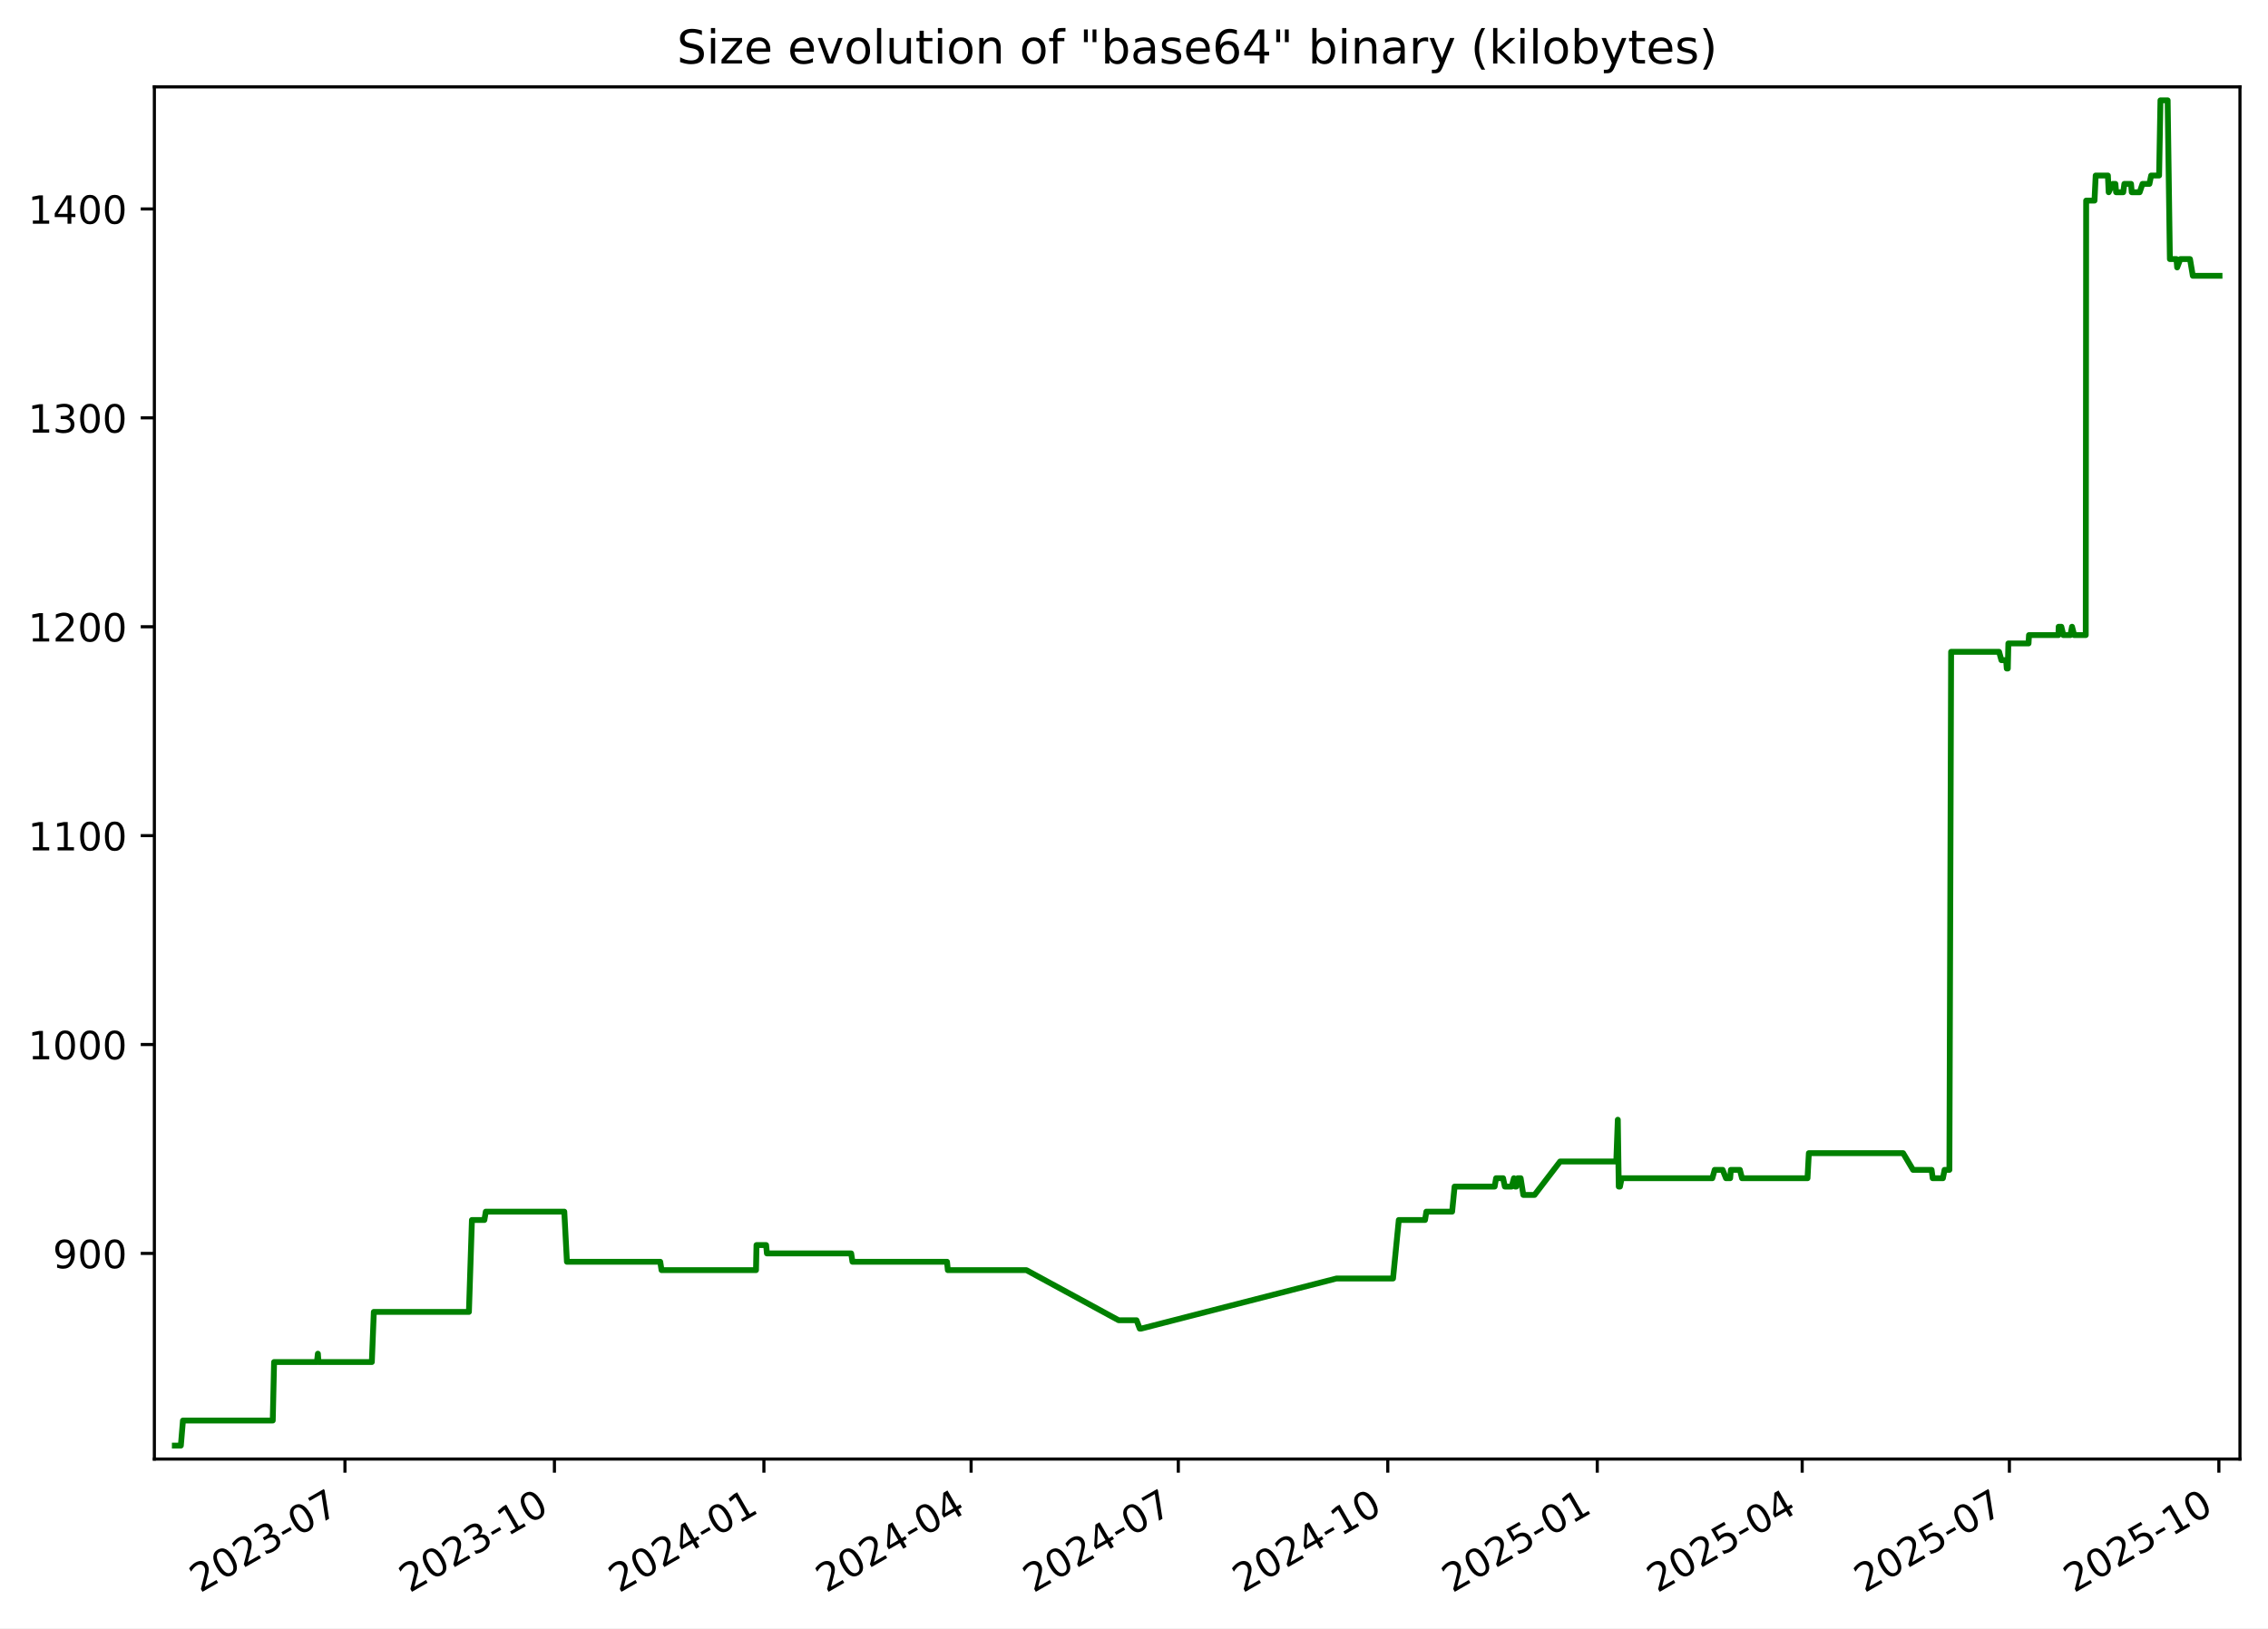
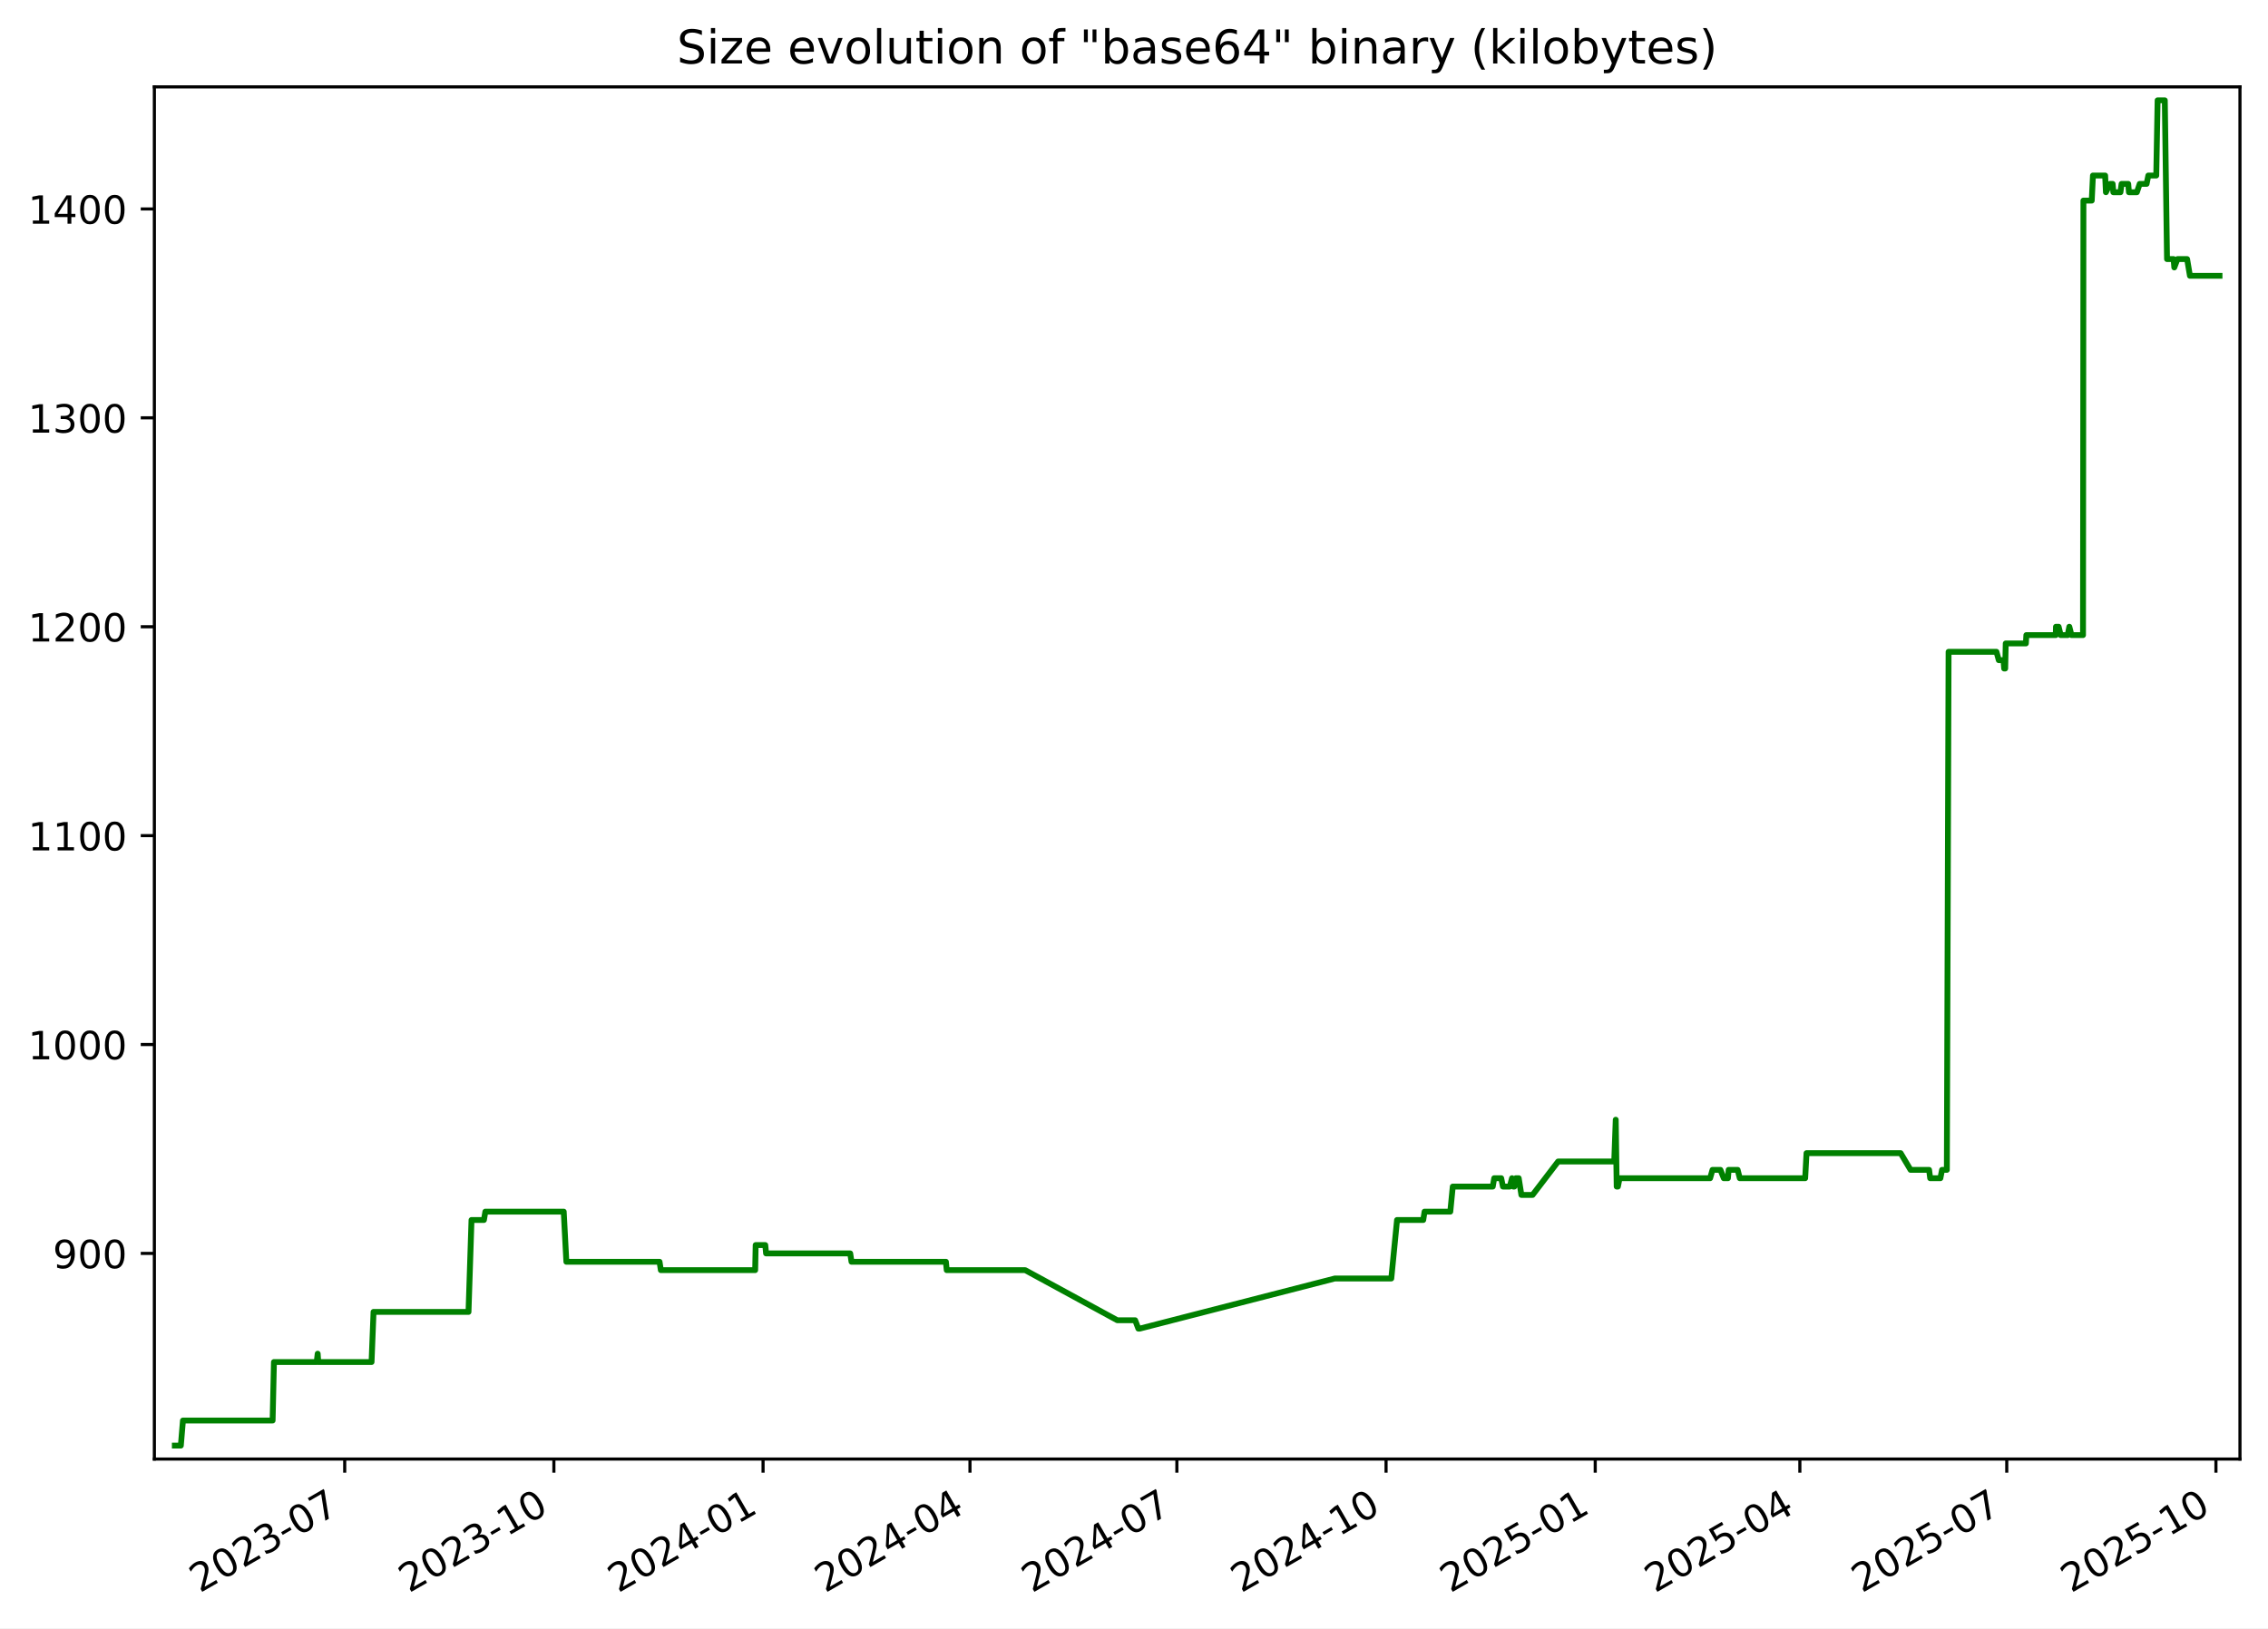
<svg xmlns="http://www.w3.org/2000/svg" xmlns:xlink="http://www.w3.org/1999/xlink" width="582.53pt" height="418.303pt" viewBox="0 0 582.53 418.303" version="1.1">
  <defs>
    <style type="text/css">*{stroke-linejoin: round; stroke-linecap: butt}</style>
  </defs>
  <g id="figure_1">
    <g id="patch_1">
      <path d="M -0 418.303  L 582.53 418.303  L 582.53 0  L -0 0  z " style="fill: #ffffff" />
    </g>
    <g id="axes_1">
      <g id="patch_2">
        <path d="M 39.65 374.83  L 575.33 374.83  L 575.33 22.318  L 39.65 22.318  z " style="fill: #ffffff" />
      </g>
      <g id="matplotlib.axis_1">
        <g id="xtick_1">
          <g id="line2d_1">
            <defs>
-               <path id="m117eefc6d1" d="M 0 0  L 0 3.5  " style="stroke: #000000; stroke-width: 0.8" />
+               <path id="mbb3d3a0204" d="M 0 0  L 0 3.5  " style="stroke: #000000; stroke-width: 0.8" />
            </defs>
            <g>
-               <use xlink:href="#m117eefc6d1" x="88.6" y="374.83" style="stroke: #000000; stroke-width: 0.8" />
+               <use xlink:href="#mbb3d3a0204" x="88.538" y="374.83" style="stroke: #000000; stroke-width: 0.8" />
            </g>
          </g>
          <g id="text_1">
-             <g transform="translate(51.37532 409.302) rotate(-30) scale(0.1 -0.1)">
+             <g transform="translate(51.31278 409.302) rotate(-30) scale(0.1 -0.1)">
              <defs>
                <path id="DejaVuSans-32" d="M 1228 531  L 3431 531  L 3431 0  L 469 0  L 469 531  Q 828 903 1448 1529  Q 2069 2156 2228 2338  Q 2531 2678 2651 2914  Q 2772 3150 2772 3378  Q 2772 3750 2511 3984  Q 2250 4219 1831 4219  Q 1534 4219 1204 4116  Q 875 4013 500 3803  L 500 4441  Q 881 4594 1212 4672  Q 1544 4750 1819 4750  Q 2544 4750 2975 4387  Q 3406 4025 3406 3419  Q 3406 3131 3298 2873  Q 3191 2616 2906 2266  Q 2828 2175 2409 1742  Q 1991 1309 1228 531  z " transform="scale(0.015625)" />
                <path id="DejaVuSans-30" d="M 2034 4250  Q 1547 4250 1301 3770  Q 1056 3291 1056 2328  Q 1056 1369 1301 889  Q 1547 409 2034 409  Q 2525 409 2770 889  Q 3016 1369 3016 2328  Q 3016 3291 2770 3770  Q 2525 4250 2034 4250  z M 2034 4750  Q 2819 4750 3233 4129  Q 3647 3509 3647 2328  Q 3647 1150 3233 529  Q 2819 -91 2034 -91  Q 1250 -91 836 529  Q 422 1150 422 2328  Q 422 3509 836 4129  Q 1250 4750 2034 4750  z " transform="scale(0.015625)" />
                <path id="DejaVuSans-33" d="M 2597 2516  Q 3050 2419 3304 2112  Q 3559 1806 3559 1356  Q 3559 666 3084 287  Q 2609 -91 1734 -91  Q 1441 -91 1130 -33  Q 819 25 488 141  L 488 750  Q 750 597 1062 519  Q 1375 441 1716 441  Q 2309 441 2620 675  Q 2931 909 2931 1356  Q 2931 1769 2642 2001  Q 2353 2234 1838 2234  L 1294 2234  L 1294 2753  L 1863 2753  Q 2328 2753 2575 2939  Q 2822 3125 2822 3475  Q 2822 3834 2567 4026  Q 2313 4219 1838 4219  Q 1578 4219 1281 4162  Q 984 4106 628 3988  L 628 4550  Q 988 4650 1302 4700  Q 1616 4750 1894 4750  Q 2613 4750 3031 4423  Q 3450 4097 3450 3541  Q 3450 3153 3228 2886  Q 3006 2619 2597 2516  z " transform="scale(0.015625)" />
                <path id="DejaVuSans-2d" d="M 313 2009  L 1997 2009  L 1997 1497  L 313 1497  L 313 2009  z " transform="scale(0.015625)" />
                <path id="DejaVuSans-37" d="M 525 4666  L 3525 4666  L 3525 4397  L 1831 0  L 1172 0  L 2766 4134  L 525 4134  L 525 4666  z " transform="scale(0.015625)" />
              </defs>
              <use xlink:href="#DejaVuSans-32" />
              <use xlink:href="#DejaVuSans-30" x="63.623" />
              <use xlink:href="#DejaVuSans-32" x="127.246" />
              <use xlink:href="#DejaVuSans-33" x="190.869" />
              <use xlink:href="#DejaVuSans-2d" x="254.492" />
              <use xlink:href="#DejaVuSans-30" x="290.576" />
              <use xlink:href="#DejaVuSans-37" x="354.199" />
            </g>
          </g>
        </g>
        <g id="xtick_2">
          <g id="line2d_2">
            <g>
-               <use xlink:href="#m117eefc6d1" x="142.404" y="374.83" style="stroke: #000000; stroke-width: 0.8" />
+               <use xlink:href="#mbb3d3a0204" x="142.264" y="374.83" style="stroke: #000000; stroke-width: 0.8" />
            </g>
          </g>
          <g id="text_2">
-             <g transform="translate(105.1791 409.302) rotate(-30) scale(0.1 -0.1)">
+             <g transform="translate(105.0396 409.302) rotate(-30) scale(0.1 -0.1)">
              <defs>
                <path id="DejaVuSans-31" d="M 794 531  L 1825 531  L 1825 4091  L 703 3866  L 703 4441  L 1819 4666  L 2450 4666  L 2450 531  L 3481 531  L 3481 0  L 794 0  L 794 531  z " transform="scale(0.015625)" />
              </defs>
              <use xlink:href="#DejaVuSans-32" />
              <use xlink:href="#DejaVuSans-30" x="63.623" />
              <use xlink:href="#DejaVuSans-32" x="127.246" />
              <use xlink:href="#DejaVuSans-33" x="190.869" />
              <use xlink:href="#DejaVuSans-2d" x="254.492" />
              <use xlink:href="#DejaVuSans-31" x="290.576" />
              <use xlink:href="#DejaVuSans-30" x="354.199" />
            </g>
          </g>
        </g>
        <g id="xtick_3">
          <g id="line2d_3">
            <g>
-               <use xlink:href="#m117eefc6d1" x="196.208" y="374.83" style="stroke: #000000; stroke-width: 0.8" />
+               <use xlink:href="#mbb3d3a0204" x="195.991" y="374.83" style="stroke: #000000; stroke-width: 0.8" />
            </g>
          </g>
          <g id="text_3">
-             <g transform="translate(158.9829 409.302) rotate(-30) scale(0.1 -0.1)">
+             <g transform="translate(158.7664 409.302) rotate(-30) scale(0.1 -0.1)">
              <defs>
                <path id="DejaVuSans-34" d="M 2419 4116  L 825 1625  L 2419 1625  L 2419 4116  z M 2253 4666  L 3047 4666  L 3047 1625  L 3713 1625  L 3713 1100  L 3047 1100  L 3047 0  L 2419 0  L 2419 1100  L 313 1100  L 313 1709  L 2253 4666  z " transform="scale(0.015625)" />
              </defs>
              <use xlink:href="#DejaVuSans-32" />
              <use xlink:href="#DejaVuSans-30" x="63.623" />
              <use xlink:href="#DejaVuSans-32" x="127.246" />
              <use xlink:href="#DejaVuSans-34" x="190.869" />
              <use xlink:href="#DejaVuSans-2d" x="254.492" />
              <use xlink:href="#DejaVuSans-30" x="290.576" />
              <use xlink:href="#DejaVuSans-31" x="354.199" />
            </g>
          </g>
        </g>
        <g id="xtick_4">
          <g id="line2d_4">
            <g>
-               <use xlink:href="#m117eefc6d1" x="249.427" y="374.83" style="stroke: #000000; stroke-width: 0.8" />
+               <use xlink:href="#mbb3d3a0204" x="249.134" y="374.83" style="stroke: #000000; stroke-width: 0.8" />
            </g>
          </g>
          <g id="text_4">
-             <g transform="translate(212.2019 409.302) rotate(-30) scale(0.1 -0.1)">
+             <g transform="translate(211.9092 409.302) rotate(-30) scale(0.1 -0.1)">
              <use xlink:href="#DejaVuSans-32" />
              <use xlink:href="#DejaVuSans-30" x="63.623" />
              <use xlink:href="#DejaVuSans-32" x="127.246" />
              <use xlink:href="#DejaVuSans-34" x="190.869" />
              <use xlink:href="#DejaVuSans-2d" x="254.492" />
              <use xlink:href="#DejaVuSans-30" x="290.576" />
              <use xlink:href="#DejaVuSans-34" x="354.199" />
            </g>
          </g>
        </g>
        <g id="xtick_5">
          <g id="line2d_5">
            <g>
-               <use xlink:href="#m117eefc6d1" x="302.646" y="374.83" style="stroke: #000000; stroke-width: 0.8" />
+               <use xlink:href="#mbb3d3a0204" x="302.277" y="374.83" style="stroke: #000000; stroke-width: 0.8" />
            </g>
          </g>
          <g id="text_5">
-             <g transform="translate(265.4208 409.302) rotate(-30) scale(0.1 -0.1)">
+             <g transform="translate(265.052 409.302) rotate(-30) scale(0.1 -0.1)">
              <use xlink:href="#DejaVuSans-32" />
              <use xlink:href="#DejaVuSans-30" x="63.623" />
              <use xlink:href="#DejaVuSans-32" x="127.246" />
              <use xlink:href="#DejaVuSans-34" x="190.869" />
              <use xlink:href="#DejaVuSans-2d" x="254.492" />
              <use xlink:href="#DejaVuSans-30" x="290.576" />
              <use xlink:href="#DejaVuSans-37" x="354.199" />
            </g>
          </g>
        </g>
        <g id="xtick_6">
          <g id="line2d_6">
            <g>
-               <use xlink:href="#m117eefc6d1" x="356.449" y="374.83" style="stroke: #000000; stroke-width: 0.8" />
+               <use xlink:href="#mbb3d3a0204" x="356.004" y="374.83" style="stroke: #000000; stroke-width: 0.8" />
            </g>
          </g>
          <g id="text_6">
-             <g transform="translate(319.2246 409.302) rotate(-30) scale(0.1 -0.1)">
+             <g transform="translate(318.7788 409.302) rotate(-30) scale(0.1 -0.1)">
              <use xlink:href="#DejaVuSans-32" />
              <use xlink:href="#DejaVuSans-30" x="63.623" />
              <use xlink:href="#DejaVuSans-32" x="127.246" />
              <use xlink:href="#DejaVuSans-34" x="190.869" />
              <use xlink:href="#DejaVuSans-2d" x="254.492" />
              <use xlink:href="#DejaVuSans-31" x="290.576" />
              <use xlink:href="#DejaVuSans-30" x="354.199" />
            </g>
          </g>
        </g>
        <g id="xtick_7">
          <g id="line2d_7">
            <g>
-               <use xlink:href="#m117eefc6d1" x="410.253" y="374.83" style="stroke: #000000; stroke-width: 0.8" />
+               <use xlink:href="#mbb3d3a0204" x="409.73" y="374.83" style="stroke: #000000; stroke-width: 0.8" />
            </g>
          </g>
          <g id="text_7">
-             <g transform="translate(373.0284 409.302) rotate(-30) scale(0.1 -0.1)">
+             <g transform="translate(372.5056 409.302) rotate(-30) scale(0.1 -0.1)">
              <defs>
                <path id="DejaVuSans-35" d="M 691 4666  L 3169 4666  L 3169 4134  L 1269 4134  L 1269 2991  Q 1406 3038 1543 3061  Q 1681 3084 1819 3084  Q 2600 3084 3056 2656  Q 3513 2228 3513 1497  Q 3513 744 3044 326  Q 2575 -91 1722 -91  Q 1428 -91 1123 -41  Q 819 9 494 109  L 494 744  Q 775 591 1075 516  Q 1375 441 1709 441  Q 2250 441 2565 725  Q 2881 1009 2881 1497  Q 2881 1984 2565 2268  Q 2250 2553 1709 2553  Q 1456 2553 1204 2497  Q 953 2441 691 2322  L 691 4666  z " transform="scale(0.015625)" />
              </defs>
              <use xlink:href="#DejaVuSans-32" />
              <use xlink:href="#DejaVuSans-30" x="63.623" />
              <use xlink:href="#DejaVuSans-32" x="127.246" />
              <use xlink:href="#DejaVuSans-35" x="190.869" />
              <use xlink:href="#DejaVuSans-2d" x="254.492" />
              <use xlink:href="#DejaVuSans-30" x="290.576" />
              <use xlink:href="#DejaVuSans-31" x="354.199" />
            </g>
          </g>
        </g>
        <g id="xtick_8">
          <g id="line2d_8">
            <g>
-               <use xlink:href="#m117eefc6d1" x="462.887" y="374.83" style="stroke: #000000; stroke-width: 0.8" />
+               <use xlink:href="#mbb3d3a0204" x="462.289" y="374.83" style="stroke: #000000; stroke-width: 0.8" />
            </g>
          </g>
          <g id="text_8">
-             <g transform="translate(425.6626 409.302) rotate(-30) scale(0.1 -0.1)">
+             <g transform="translate(425.0644 409.302) rotate(-30) scale(0.1 -0.1)">
              <use xlink:href="#DejaVuSans-32" />
              <use xlink:href="#DejaVuSans-30" x="63.623" />
              <use xlink:href="#DejaVuSans-32" x="127.246" />
              <use xlink:href="#DejaVuSans-35" x="190.869" />
              <use xlink:href="#DejaVuSans-2d" x="254.492" />
              <use xlink:href="#DejaVuSans-30" x="290.576" />
              <use xlink:href="#DejaVuSans-34" x="354.199" />
            </g>
          </g>
        </g>
        <g id="xtick_9">
          <g id="line2d_9">
            <g>
-               <use xlink:href="#m117eefc6d1" x="516.106" y="374.83" style="stroke: #000000; stroke-width: 0.8" />
+               <use xlink:href="#mbb3d3a0204" x="515.432" y="374.83" style="stroke: #000000; stroke-width: 0.8" />
            </g>
          </g>
          <g id="text_9">
-             <g transform="translate(478.8816 409.302) rotate(-30) scale(0.1 -0.1)">
+             <g transform="translate(478.2072 409.302) rotate(-30) scale(0.1 -0.1)">
              <use xlink:href="#DejaVuSans-32" />
              <use xlink:href="#DejaVuSans-30" x="63.623" />
              <use xlink:href="#DejaVuSans-32" x="127.246" />
              <use xlink:href="#DejaVuSans-35" x="190.869" />
              <use xlink:href="#DejaVuSans-2d" x="254.492" />
              <use xlink:href="#DejaVuSans-30" x="290.576" />
              <use xlink:href="#DejaVuSans-37" x="354.199" />
            </g>
          </g>
        </g>
        <g id="xtick_10">
          <g id="line2d_10">
            <g>
-               <use xlink:href="#m117eefc6d1" x="569.91" y="374.83" style="stroke: #000000; stroke-width: 0.8" />
+               <use xlink:href="#mbb3d3a0204" x="569.159" y="374.83" style="stroke: #000000; stroke-width: 0.8" />
            </g>
          </g>
          <g id="text_10">
-             <g transform="translate(532.6853 409.302) rotate(-30) scale(0.1 -0.1)">
+             <g transform="translate(531.934 409.302) rotate(-30) scale(0.1 -0.1)">
              <use xlink:href="#DejaVuSans-32" />
              <use xlink:href="#DejaVuSans-30" x="63.623" />
              <use xlink:href="#DejaVuSans-32" x="127.246" />
              <use xlink:href="#DejaVuSans-35" x="190.869" />
              <use xlink:href="#DejaVuSans-2d" x="254.492" />
              <use xlink:href="#DejaVuSans-31" x="290.576" />
              <use xlink:href="#DejaVuSans-30" x="354.199" />
            </g>
          </g>
        </g>
      </g>
      <g id="matplotlib.axis_2">
        <g id="ytick_1">
          <g id="line2d_11">
            <defs>
-               <path id="m12efa093dc" d="M 0 0  L -3.5 0  " style="stroke: #000000; stroke-width: 0.8" />
+               <path id="md1cb3ec410" d="M 0 0  L -3.5 0  " style="stroke: #000000; stroke-width: 0.8" />
            </defs>
            <g>
-               <use xlink:href="#m12efa093dc" x="39.65" y="322.003" style="stroke: #000000; stroke-width: 0.8" />
+               <use xlink:href="#md1cb3ec410" x="39.65" y="322.003" style="stroke: #000000; stroke-width: 0.8" />
            </g>
          </g>
          <g id="text_11">
            <g transform="translate(13.5625 325.8019) scale(0.1 -0.1)">
              <defs>
                <path id="DejaVuSans-39" d="M 703 97  L 703 672  Q 941 559 1184 500  Q 1428 441 1663 441  Q 2288 441 2617 861  Q 2947 1281 2994 2138  Q 2813 1869 2534 1725  Q 2256 1581 1919 1581  Q 1219 1581 811 2004  Q 403 2428 403 3163  Q 403 3881 828 4315  Q 1253 4750 1959 4750  Q 2769 4750 3195 4129  Q 3622 3509 3622 2328  Q 3622 1225 3098 567  Q 2575 -91 1691 -91  Q 1453 -91 1209 -44  Q 966 3 703 97  z M 1959 2075  Q 2384 2075 2632 2365  Q 2881 2656 2881 3163  Q 2881 3666 2632 3958  Q 2384 4250 1959 4250  Q 1534 4250 1286 3958  Q 1038 3666 1038 3163  Q 1038 2656 1286 2365  Q 1534 2075 1959 2075  z " transform="scale(0.015625)" />
              </defs>
              <use xlink:href="#DejaVuSans-39" />
              <use xlink:href="#DejaVuSans-30" x="63.623" />
              <use xlink:href="#DejaVuSans-30" x="127.246" />
            </g>
          </g>
        </g>
        <g id="ytick_2">
          <g id="line2d_12">
            <g>
-               <use xlink:href="#m12efa093dc" x="39.65" y="268.338" style="stroke: #000000; stroke-width: 0.8" />
+               <use xlink:href="#md1cb3ec410" x="39.65" y="268.338" style="stroke: #000000; stroke-width: 0.8" />
            </g>
          </g>
          <g id="text_12">
            <g transform="translate(7.2 272.1373) scale(0.1 -0.1)">
              <use xlink:href="#DejaVuSans-31" />
              <use xlink:href="#DejaVuSans-30" x="63.623" />
              <use xlink:href="#DejaVuSans-30" x="127.246" />
              <use xlink:href="#DejaVuSans-30" x="190.869" />
            </g>
          </g>
        </g>
        <g id="ytick_3">
          <g id="line2d_13">
            <g>
-               <use xlink:href="#m12efa093dc" x="39.65" y="214.674" style="stroke: #000000; stroke-width: 0.8" />
+               <use xlink:href="#md1cb3ec410" x="39.65" y="214.674" style="stroke: #000000; stroke-width: 0.8" />
            </g>
          </g>
          <g id="text_13">
            <g transform="translate(7.2 218.4727) scale(0.1 -0.1)">
              <use xlink:href="#DejaVuSans-31" />
              <use xlink:href="#DejaVuSans-31" x="63.623" />
              <use xlink:href="#DejaVuSans-30" x="127.246" />
              <use xlink:href="#DejaVuSans-30" x="190.869" />
            </g>
          </g>
        </g>
        <g id="ytick_4">
          <g id="line2d_14">
            <g>
-               <use xlink:href="#m12efa093dc" x="39.65" y="161.009" style="stroke: #000000; stroke-width: 0.8" />
+               <use xlink:href="#md1cb3ec410" x="39.65" y="161.009" style="stroke: #000000; stroke-width: 0.8" />
            </g>
          </g>
          <g id="text_14">
            <g transform="translate(7.2 164.8081) scale(0.1 -0.1)">
              <use xlink:href="#DejaVuSans-31" />
              <use xlink:href="#DejaVuSans-32" x="63.623" />
              <use xlink:href="#DejaVuSans-30" x="127.246" />
              <use xlink:href="#DejaVuSans-30" x="190.869" />
            </g>
          </g>
        </g>
        <g id="ytick_5">
          <g id="line2d_15">
            <g>
-               <use xlink:href="#m12efa093dc" x="39.65" y="107.344" style="stroke: #000000; stroke-width: 0.8" />
+               <use xlink:href="#md1cb3ec410" x="39.65" y="107.344" style="stroke: #000000; stroke-width: 0.8" />
            </g>
          </g>
          <g id="text_15">
            <g transform="translate(7.2 111.1435) scale(0.1 -0.1)">
              <use xlink:href="#DejaVuSans-31" />
              <use xlink:href="#DejaVuSans-33" x="63.623" />
              <use xlink:href="#DejaVuSans-30" x="127.246" />
              <use xlink:href="#DejaVuSans-30" x="190.869" />
            </g>
          </g>
        </g>
        <g id="ytick_6">
          <g id="line2d_16">
            <g>
-               <use xlink:href="#m12efa093dc" x="39.65" y="53.68" style="stroke: #000000; stroke-width: 0.8" />
+               <use xlink:href="#md1cb3ec410" x="39.65" y="53.68" style="stroke: #000000; stroke-width: 0.8" />
            </g>
          </g>
          <g id="text_16">
            <g transform="translate(7.2 57.47893) scale(0.1 -0.1)">
              <use xlink:href="#DejaVuSans-31" />
              <use xlink:href="#DejaVuSans-34" x="63.623" />
              <use xlink:href="#DejaVuSans-30" x="127.246" />
              <use xlink:href="#DejaVuSans-30" x="190.869" />
            </g>
          </g>
        </g>
      </g>
      <g id="line2d_17">
-         <path d="M 44.902 371.374  L 46.45 371.374  L 46.991 364.934  L 70.057 364.934  L 70.399 349.908  L 81.402 349.908  L 81.65 347.762  L 81.798 349.908  L 95.507 349.908  L 96.016 337.029  L 120.443 337.029  L 121.213 313.416  L 124.409 313.416  L 124.775 311.27  L 144.936 311.27  L 145.615 324.149  L 169.58 324.149  L 169.915 326.296  L 194.178 326.296  L 194.304 319.856  L 196.778 319.856  L 196.98 322.003  L 218.627 322.003  L 218.956 324.149  L 243.239 324.149  L 243.447 326.296  L 263.627 326.296  L 287.33 339.175  L 291.917 339.175  L 292.741 341.322  L 293.097 341.322  L 343.282 328.442  L 357.797 328.442  L 359.278 313.416  L 366.015 313.416  L 366.356 311.27  L 372.976 311.27  L 373.608 304.83  L 383.895 304.83  L 384.27 302.683  L 386.066 302.683  L 386.517 304.83  L 388.271 304.83  L 388.848 302.683  L 389.179 304.83  L 389.452 304.83  L 389.842 302.683  L 390.575 302.683  L 391.262 306.977  L 394.141 306.977  L 400.71 298.39  L 415.14 298.39  L 415.53 287.657  L 415.775 304.83  L 416.086 304.83  L 416.517 302.683  L 439.803 302.683  L 440.418 300.537  L 442.455 300.537  L 443.32 302.683  L 444.386 302.683  L 444.569 300.537  L 446.885 300.537  L 447.436 302.683  L 464.255 302.683  L 464.6 296.244  L 488.808 296.244  L 491.364 300.537  L 496.128 300.537  L 496.409 302.683  L 499.032 302.683  L 499.455 300.537  L 500.697 300.537  L 501.141 167.449  L 513.458 167.449  L 514.056 169.595  L 515.269 169.595  L 515.432 171.742  L 515.704 171.742  L 515.841 165.302  L 521.025 165.302  L 521.143 163.155  L 528.709 163.155  L 528.765 161.009  L 529.447 161.009  L 529.971 163.155  L 531.784 163.155  L 532.197 161.009  L 532.75 163.155  L 535.72 163.155  L 535.824 51.533  L 537.966 51.533  L 538.274 45.093  L 541.411 45.093  L 541.612 49.387  L 542.656 47.24  L 543.337 47.24  L 543.517 49.387  L 545.347 49.387  L 545.638 47.24  L 547.351 47.24  L 547.531 49.387  L 549.572 49.387  L 550.302 47.24  L 552.075 47.24  L 552.518 45.093  L 554.56 45.093  L 554.908 25.774  L 556.757 25.774  L 557.329 66.559  L 559.022 66.559  L 559.198 68.706  L 560.015 66.559  L 562.497 66.559  L 563.223 70.852  L 570.078 70.852  L 570.078 70.852  " clip-path="url(#p40f7a3bee9)" style="fill: none; stroke: #008000; stroke-width: 1.5; stroke-linecap: square" />
+         <path d="M 44.902 371.374  L 46.448 371.374  L 46.988 364.934  L 70.021 364.934  L 70.363 349.908  L 81.349 349.908  L 81.598 347.762  L 81.745 349.908  L 95.434 349.908  L 95.943 337.029  L 120.335 337.029  L 121.104 313.416  L 124.295 313.416  L 124.661 311.27  L 144.793 311.27  L 145.47 324.149  L 169.402 324.149  L 169.736 326.296  L 193.965 326.296  L 194.091 319.856  L 196.561 319.856  L 196.763 322.003  L 218.379 322.003  L 218.706 324.149  L 242.955 324.149  L 243.163 326.296  L 263.314 326.296  L 286.983 339.175  L 291.564 339.175  L 292.386 341.322  L 292.742 341.322  L 342.855 328.442  L 357.349 328.442  L 358.828 313.416  L 365.555 313.416  L 365.896 311.27  L 372.506 311.27  L 373.138 304.83  L 383.409 304.83  L 383.784 302.683  L 385.578 302.683  L 386.028 304.83  L 387.78 304.83  L 388.356 302.683  L 388.687 304.83  L 388.959 304.83  L 389.348 302.683  L 390.08 302.683  L 390.766 306.977  L 393.641 306.977  L 400.201 298.39  L 414.61 298.39  L 414.999 287.657  L 415.244 304.83  L 415.554 304.83  L 415.985 302.683  L 439.238 302.683  L 439.852 300.537  L 441.887 300.537  L 442.75 302.683  L 443.814 302.683  L 443.997 300.537  L 446.31 300.537  L 446.86 302.683  L 463.655 302.683  L 463.999 296.244  L 488.173 296.244  L 490.725 300.537  L 495.482 300.537  L 495.763 302.683  L 498.382 302.683  L 498.805 300.537  L 500.044 300.537  L 500.488 167.449  L 512.788 167.449  L 513.384 169.595  L 514.596 169.595  L 514.759 171.742  L 515.03 171.742  L 515.167 165.302  L 520.344 165.302  L 520.461 163.155  L 528.017 163.155  L 528.072 161.009  L 528.754 161.009  L 529.277 163.155  L 531.087 163.155  L 531.5 161.009  L 532.051 163.155  L 535.017 163.155  L 535.122 51.533  L 537.26 51.533  L 537.568 45.093  L 540.701 45.093  L 540.901 49.387  L 541.944 47.24  L 542.624 47.24  L 542.804 49.387  L 544.631 49.387  L 544.921 47.24  L 546.631 47.24  L 546.812 49.387  L 548.85 49.387  L 549.579 47.24  L 551.349 47.24  L 551.791 45.093  L 553.83 45.093  L 554.178 25.774  L 556.024 25.774  L 556.596 66.559  L 558.286 66.559  L 558.462 68.706  L 559.278 66.559  L 561.756 66.559  L 562.481 70.852  L 570.078 70.852  L 570.078 70.852  " clip-path="url(#p10e2e0f01a)" style="fill: none; stroke: #008000; stroke-width: 1.5; stroke-linecap: square" />
      </g>
      <g id="patch_3">
        <path d="M 39.65 374.83  L 39.65 22.318  " style="fill: none; stroke: #000000; stroke-width: 0.8; stroke-linejoin: miter; stroke-linecap: square" />
      </g>
      <g id="patch_4">
        <path d="M 575.33 374.83  L 575.33 22.318  " style="fill: none; stroke: #000000; stroke-width: 0.8; stroke-linejoin: miter; stroke-linecap: square" />
      </g>
      <g id="patch_5">
        <path d="M 39.65 374.83  L 575.33 374.83  " style="fill: none; stroke: #000000; stroke-width: 0.8; stroke-linejoin: miter; stroke-linecap: square" />
      </g>
      <g id="patch_6">
        <path d="M 39.65 22.318  L 575.33 22.318  " style="fill: none; stroke: #000000; stroke-width: 0.8; stroke-linejoin: miter; stroke-linecap: square" />
      </g>
      <g id="text_17">
        <g transform="translate(173.8559 16.31812) scale(0.12 -0.12)">
          <defs>
            <path id="DejaVuSans-53" d="M 3425 4513  L 3425 3897  Q 3066 4069 2747 4153  Q 2428 4238 2131 4238  Q 1616 4238 1336 4038  Q 1056 3838 1056 3469  Q 1056 3159 1242 3001  Q 1428 2844 1947 2747  L 2328 2669  Q 3034 2534 3370 2195  Q 3706 1856 3706 1288  Q 3706 609 3251 259  Q 2797 -91 1919 -91  Q 1588 -91 1214 -16  Q 841 59 441 206  L 441 856  Q 825 641 1194 531  Q 1563 422 1919 422  Q 2459 422 2753 634  Q 3047 847 3047 1241  Q 3047 1584 2836 1778  Q 2625 1972 2144 2069  L 1759 2144  Q 1053 2284 737 2584  Q 422 2884 422 3419  Q 422 4038 858 4394  Q 1294 4750 2059 4750  Q 2388 4750 2728 4690  Q 3069 4631 3425 4513  z " transform="scale(0.015625)" />
            <path id="DejaVuSans-69" d="M 603 3500  L 1178 3500  L 1178 0  L 603 0  L 603 3500  z M 603 4863  L 1178 4863  L 1178 4134  L 603 4134  L 603 4863  z " transform="scale(0.015625)" />
            <path id="DejaVuSans-7a" d="M 353 3500  L 3084 3500  L 3084 2975  L 922 459  L 3084 459  L 3084 0  L 275 0  L 275 525  L 2438 3041  L 353 3041  L 353 3500  z " transform="scale(0.015625)" />
            <path id="DejaVuSans-65" d="M 3597 1894  L 3597 1613  L 953 1613  Q 991 1019 1311 708  Q 1631 397 2203 397  Q 2534 397 2845 478  Q 3156 559 3463 722  L 3463 178  Q 3153 47 2828 -22  Q 2503 -91 2169 -91  Q 1331 -91 842 396  Q 353 884 353 1716  Q 353 2575 817 3079  Q 1281 3584 2069 3584  Q 2775 3584 3186 3129  Q 3597 2675 3597 1894  z M 3022 2063  Q 3016 2534 2758 2815  Q 2500 3097 2075 3097  Q 1594 3097 1305 2825  Q 1016 2553 972 2059  L 3022 2063  z " transform="scale(0.015625)" />
            <path id="DejaVuSans-20" transform="scale(0.015625)" />
            <path id="DejaVuSans-76" d="M 191 3500  L 800 3500  L 1894 563  L 2988 3500  L 3597 3500  L 2284 0  L 1503 0  L 191 3500  z " transform="scale(0.015625)" />
            <path id="DejaVuSans-6f" d="M 1959 3097  Q 1497 3097 1228 2736  Q 959 2375 959 1747  Q 959 1119 1226 758  Q 1494 397 1959 397  Q 2419 397 2687 759  Q 2956 1122 2956 1747  Q 2956 2369 2687 2733  Q 2419 3097 1959 3097  z M 1959 3584  Q 2709 3584 3137 3096  Q 3566 2609 3566 1747  Q 3566 888 3137 398  Q 2709 -91 1959 -91  Q 1206 -91 779 398  Q 353 888 353 1747  Q 353 2609 779 3096  Q 1206 3584 1959 3584  z " transform="scale(0.015625)" />
            <path id="DejaVuSans-6c" d="M 603 4863  L 1178 4863  L 1178 0  L 603 0  L 603 4863  z " transform="scale(0.015625)" />
            <path id="DejaVuSans-75" d="M 544 1381  L 544 3500  L 1119 3500  L 1119 1403  Q 1119 906 1312 657  Q 1506 409 1894 409  Q 2359 409 2629 706  Q 2900 1003 2900 1516  L 2900 3500  L 3475 3500  L 3475 0  L 2900 0  L 2900 538  Q 2691 219 2414 64  Q 2138 -91 1772 -91  Q 1169 -91 856 284  Q 544 659 544 1381  z M 1991 3584  L 1991 3584  z " transform="scale(0.015625)" />
            <path id="DejaVuSans-74" d="M 1172 4494  L 1172 3500  L 2356 3500  L 2356 3053  L 1172 3053  L 1172 1153  Q 1172 725 1289 603  Q 1406 481 1766 481  L 2356 481  L 2356 0  L 1766 0  Q 1100 0 847 248  Q 594 497 594 1153  L 594 3053  L 172 3053  L 172 3500  L 594 3500  L 594 4494  L 1172 4494  z " transform="scale(0.015625)" />
            <path id="DejaVuSans-6e" d="M 3513 2113  L 3513 0  L 2938 0  L 2938 2094  Q 2938 2591 2744 2837  Q 2550 3084 2163 3084  Q 1697 3084 1428 2787  Q 1159 2491 1159 1978  L 1159 0  L 581 0  L 581 3500  L 1159 3500  L 1159 2956  Q 1366 3272 1645 3428  Q 1925 3584 2291 3584  Q 2894 3584 3203 3211  Q 3513 2838 3513 2113  z " transform="scale(0.015625)" />
            <path id="DejaVuSans-66" d="M 2375 4863  L 2375 4384  L 1825 4384  Q 1516 4384 1395 4259  Q 1275 4134 1275 3809  L 1275 3500  L 2222 3500  L 2222 3053  L 1275 3053  L 1275 0  L 697 0  L 697 3053  L 147 3053  L 147 3500  L 697 3500  L 697 3744  Q 697 4328 969 4595  Q 1241 4863 1831 4863  L 2375 4863  z " transform="scale(0.015625)" />
            <path id="DejaVuSans-22" d="M 1147 4666  L 1147 2931  L 616 2931  L 616 4666  L 1147 4666  z M 2328 4666  L 2328 2931  L 1797 2931  L 1797 4666  L 2328 4666  z " transform="scale(0.015625)" />
            <path id="DejaVuSans-62" d="M 3116 1747  Q 3116 2381 2855 2742  Q 2594 3103 2138 3103  Q 1681 3103 1420 2742  Q 1159 2381 1159 1747  Q 1159 1113 1420 752  Q 1681 391 2138 391  Q 2594 391 2855 752  Q 3116 1113 3116 1747  z M 1159 2969  Q 1341 3281 1617 3432  Q 1894 3584 2278 3584  Q 2916 3584 3314 3078  Q 3713 2572 3713 1747  Q 3713 922 3314 415  Q 2916 -91 2278 -91  Q 1894 -91 1617 61  Q 1341 213 1159 525  L 1159 0  L 581 0  L 581 4863  L 1159 4863  L 1159 2969  z " transform="scale(0.015625)" />
            <path id="DejaVuSans-61" d="M 2194 1759  Q 1497 1759 1228 1600  Q 959 1441 959 1056  Q 959 750 1161 570  Q 1363 391 1709 391  Q 2188 391 2477 730  Q 2766 1069 2766 1631  L 2766 1759  L 2194 1759  z M 3341 1997  L 3341 0  L 2766 0  L 2766 531  Q 2569 213 2275 61  Q 1981 -91 1556 -91  Q 1019 -91 701 211  Q 384 513 384 1019  Q 384 1609 779 1909  Q 1175 2209 1959 2209  L 2766 2209  L 2766 2266  Q 2766 2663 2505 2880  Q 2244 3097 1772 3097  Q 1472 3097 1187 3025  Q 903 2953 641 2809  L 641 3341  Q 956 3463 1253 3523  Q 1550 3584 1831 3584  Q 2591 3584 2966 3190  Q 3341 2797 3341 1997  z " transform="scale(0.015625)" />
            <path id="DejaVuSans-73" d="M 2834 3397  L 2834 2853  Q 2591 2978 2328 3040  Q 2066 3103 1784 3103  Q 1356 3103 1142 2972  Q 928 2841 928 2578  Q 928 2378 1081 2264  Q 1234 2150 1697 2047  L 1894 2003  Q 2506 1872 2764 1633  Q 3022 1394 3022 966  Q 3022 478 2636 193  Q 2250 -91 1575 -91  Q 1294 -91 989 -36  Q 684 19 347 128  L 347 722  Q 666 556 975 473  Q 1284 391 1588 391  Q 1994 391 2212 530  Q 2431 669 2431 922  Q 2431 1156 2273 1281  Q 2116 1406 1581 1522  L 1381 1569  Q 847 1681 609 1914  Q 372 2147 372 2553  Q 372 3047 722 3315  Q 1072 3584 1716 3584  Q 2034 3584 2315 3537  Q 2597 3491 2834 3397  z " transform="scale(0.015625)" />
            <path id="DejaVuSans-36" d="M 2113 2584  Q 1688 2584 1439 2293  Q 1191 2003 1191 1497  Q 1191 994 1439 701  Q 1688 409 2113 409  Q 2538 409 2786 701  Q 3034 994 3034 1497  Q 3034 2003 2786 2293  Q 2538 2584 2113 2584  z M 3366 4563  L 3366 3988  Q 3128 4100 2886 4159  Q 2644 4219 2406 4219  Q 1781 4219 1451 3797  Q 1122 3375 1075 2522  Q 1259 2794 1537 2939  Q 1816 3084 2150 3084  Q 2853 3084 3261 2657  Q 3669 2231 3669 1497  Q 3669 778 3244 343  Q 2819 -91 2113 -91  Q 1303 -91 875 529  Q 447 1150 447 2328  Q 447 3434 972 4092  Q 1497 4750 2381 4750  Q 2619 4750 2861 4703  Q 3103 4656 3366 4563  z " transform="scale(0.015625)" />
            <path id="DejaVuSans-72" d="M 2631 2963  Q 2534 3019 2420 3045  Q 2306 3072 2169 3072  Q 1681 3072 1420 2755  Q 1159 2438 1159 1844  L 1159 0  L 581 0  L 581 3500  L 1159 3500  L 1159 2956  Q 1341 3275 1631 3429  Q 1922 3584 2338 3584  Q 2397 3584 2469 3576  Q 2541 3569 2628 3553  L 2631 2963  z " transform="scale(0.015625)" />
            <path id="DejaVuSans-79" d="M 2059 -325  Q 1816 -950 1584 -1140  Q 1353 -1331 966 -1331  L 506 -1331  L 506 -850  L 844 -850  Q 1081 -850 1212 -737  Q 1344 -625 1503 -206  L 1606 56  L 191 3500  L 800 3500  L 1894 763  L 2988 3500  L 3597 3500  L 2059 -325  z " transform="scale(0.015625)" />
            <path id="DejaVuSans-28" d="M 1984 4856  Q 1566 4138 1362 3434  Q 1159 2731 1159 2009  Q 1159 1288 1364 580  Q 1569 -128 1984 -844  L 1484 -844  Q 1016 -109 783 600  Q 550 1309 550 2009  Q 550 2706 781 3412  Q 1013 4119 1484 4856  L 1984 4856  z " transform="scale(0.015625)" />
            <path id="DejaVuSans-6b" d="M 581 4863  L 1159 4863  L 1159 1991  L 2875 3500  L 3609 3500  L 1753 1863  L 3688 0  L 2938 0  L 1159 1709  L 1159 0  L 581 0  L 581 4863  z " transform="scale(0.015625)" />
            <path id="DejaVuSans-29" d="M 513 4856  L 1013 4856  Q 1481 4119 1714 3412  Q 1947 2706 1947 2009  Q 1947 1309 1714 600  Q 1481 -109 1013 -844  L 513 -844  Q 928 -128 1133 580  Q 1338 1288 1338 2009  Q 1338 2731 1133 3434  Q 928 4138 513 4856  z " transform="scale(0.015625)" />
          </defs>
          <use xlink:href="#DejaVuSans-53" />
          <use xlink:href="#DejaVuSans-69" x="63.477" />
          <use xlink:href="#DejaVuSans-7a" x="91.26" />
          <use xlink:href="#DejaVuSans-65" x="143.75" />
          <use xlink:href="#DejaVuSans-20" x="205.273" />
          <use xlink:href="#DejaVuSans-65" x="237.061" />
          <use xlink:href="#DejaVuSans-76" x="298.584" />
          <use xlink:href="#DejaVuSans-6f" x="357.764" />
          <use xlink:href="#DejaVuSans-6c" x="418.945" />
          <use xlink:href="#DejaVuSans-75" x="446.729" />
          <use xlink:href="#DejaVuSans-74" x="510.107" />
          <use xlink:href="#DejaVuSans-69" x="549.316" />
          <use xlink:href="#DejaVuSans-6f" x="577.1" />
          <use xlink:href="#DejaVuSans-6e" x="638.281" />
          <use xlink:href="#DejaVuSans-20" x="701.66" />
          <use xlink:href="#DejaVuSans-6f" x="733.447" />
          <use xlink:href="#DejaVuSans-66" x="794.629" />
          <use xlink:href="#DejaVuSans-20" x="829.834" />
          <use xlink:href="#DejaVuSans-22" x="861.621" />
          <use xlink:href="#DejaVuSans-62" x="907.617" />
          <use xlink:href="#DejaVuSans-61" x="971.094" />
          <use xlink:href="#DejaVuSans-73" x="1032.373" />
          <use xlink:href="#DejaVuSans-65" x="1084.473" />
          <use xlink:href="#DejaVuSans-36" x="1145.996" />
          <use xlink:href="#DejaVuSans-34" x="1209.619" />
          <use xlink:href="#DejaVuSans-22" x="1273.242" />
          <use xlink:href="#DejaVuSans-20" x="1319.238" />
          <use xlink:href="#DejaVuSans-62" x="1351.025" />
          <use xlink:href="#DejaVuSans-69" x="1414.502" />
          <use xlink:href="#DejaVuSans-6e" x="1442.285" />
          <use xlink:href="#DejaVuSans-61" x="1505.664" />
          <use xlink:href="#DejaVuSans-72" x="1566.943" />
          <use xlink:href="#DejaVuSans-79" x="1608.057" />
          <use xlink:href="#DejaVuSans-20" x="1667.236" />
          <use xlink:href="#DejaVuSans-28" x="1699.023" />
          <use xlink:href="#DejaVuSans-6b" x="1738.037" />
          <use xlink:href="#DejaVuSans-69" x="1795.947" />
          <use xlink:href="#DejaVuSans-6c" x="1823.73" />
          <use xlink:href="#DejaVuSans-6f" x="1851.514" />
          <use xlink:href="#DejaVuSans-62" x="1912.695" />
          <use xlink:href="#DejaVuSans-79" x="1976.172" />
          <use xlink:href="#DejaVuSans-74" x="2035.352" />
          <use xlink:href="#DejaVuSans-65" x="2074.561" />
          <use xlink:href="#DejaVuSans-73" x="2136.084" />
          <use xlink:href="#DejaVuSans-29" x="2188.184" />
        </g>
      </g>
    </g>
  </g>
  <defs>
-     <clipPath id="p40f7a3bee9">
+     <clipPath id="p10e2e0f01a">
      <rect x="39.65" y="22.318" width="535.68" height="352.512" />
    </clipPath>
  </defs>
</svg>
